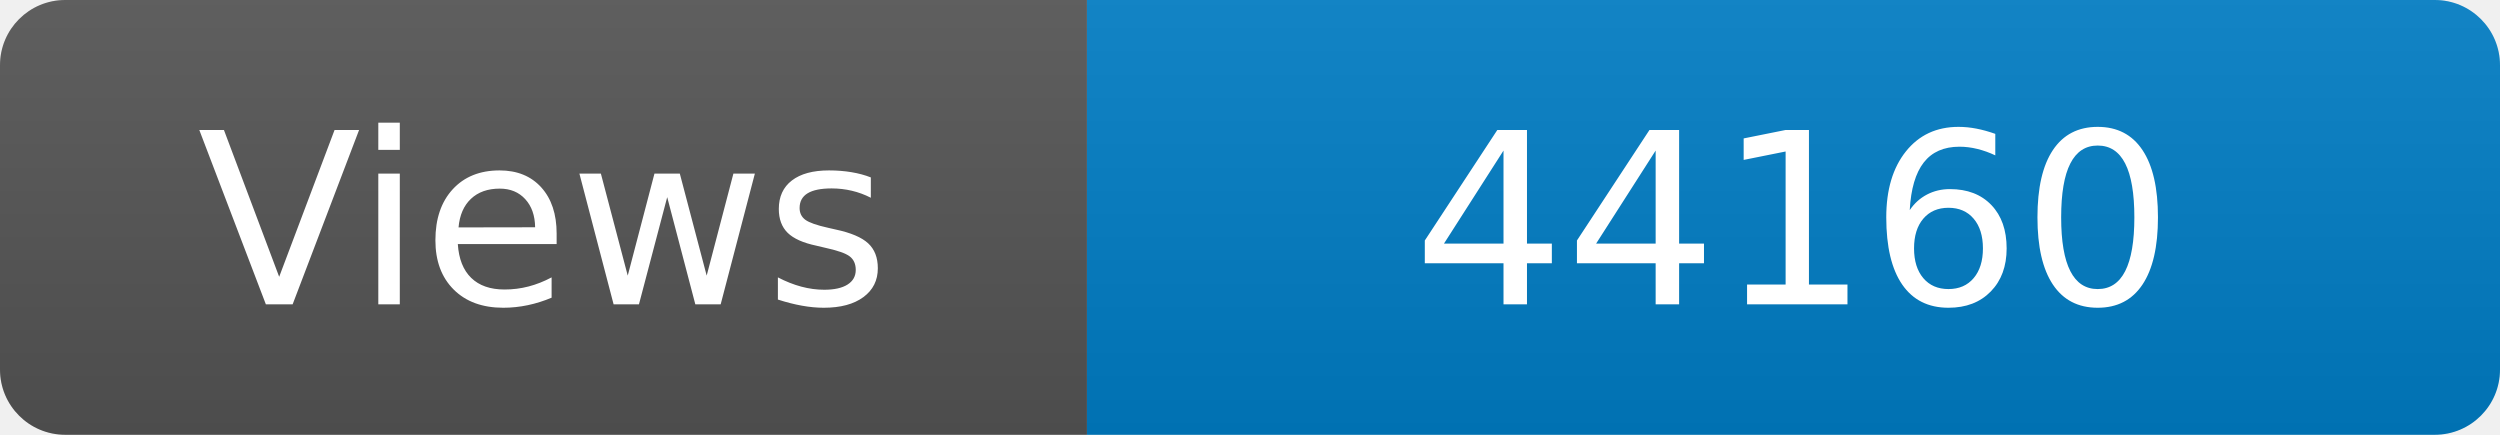
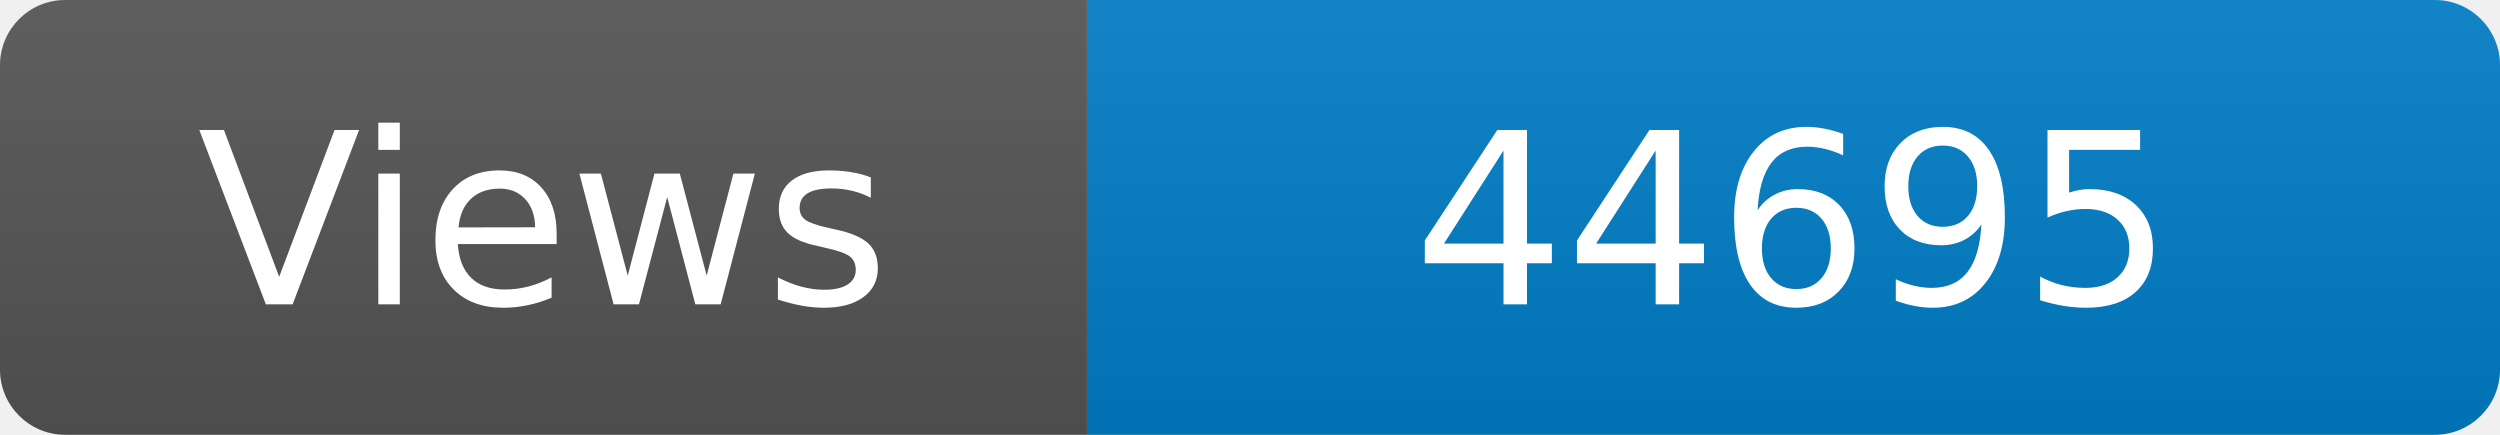
<svg xmlns="http://www.w3.org/2000/svg" width="115" height="20" role="img" aria-label="Maintained?: yes">
  <linearGradient id="s" x2="0" y2="100%">
    <stop offset="0" stop-color="#bbb" stop-opacity=".1" />
    <stop offset="1" stop-opacity=".1" />
  </linearGradient>
  <clipPath id="r">
    <rect width="115" height="20" rx="3" fill="#fff" />
  </clipPath>
  <g clip-path="url(#r)">
    <rect width="50" height="20" fill="#555" />
    <rect x="50" width="160" height="20" fill="#007ec6" />
    <rect width="115" height="20" fill="url(#s)" />
  </g>
  <g fill="#fff" text-anchor="middle" font-family="Verdana,Geneva,DejaVu Sans,sans-serif" font-size="110">
    <text x="250" y="140" transform="scale(.1)" fill="#fff">Views</text>
-     <text x="825" y="140" transform="scale(.1)" fill="#fff">44160</text>
+     <text x="825" y="140" transform="scale(.1)" fill="#fff">44695</text>
  </g>
</svg>
